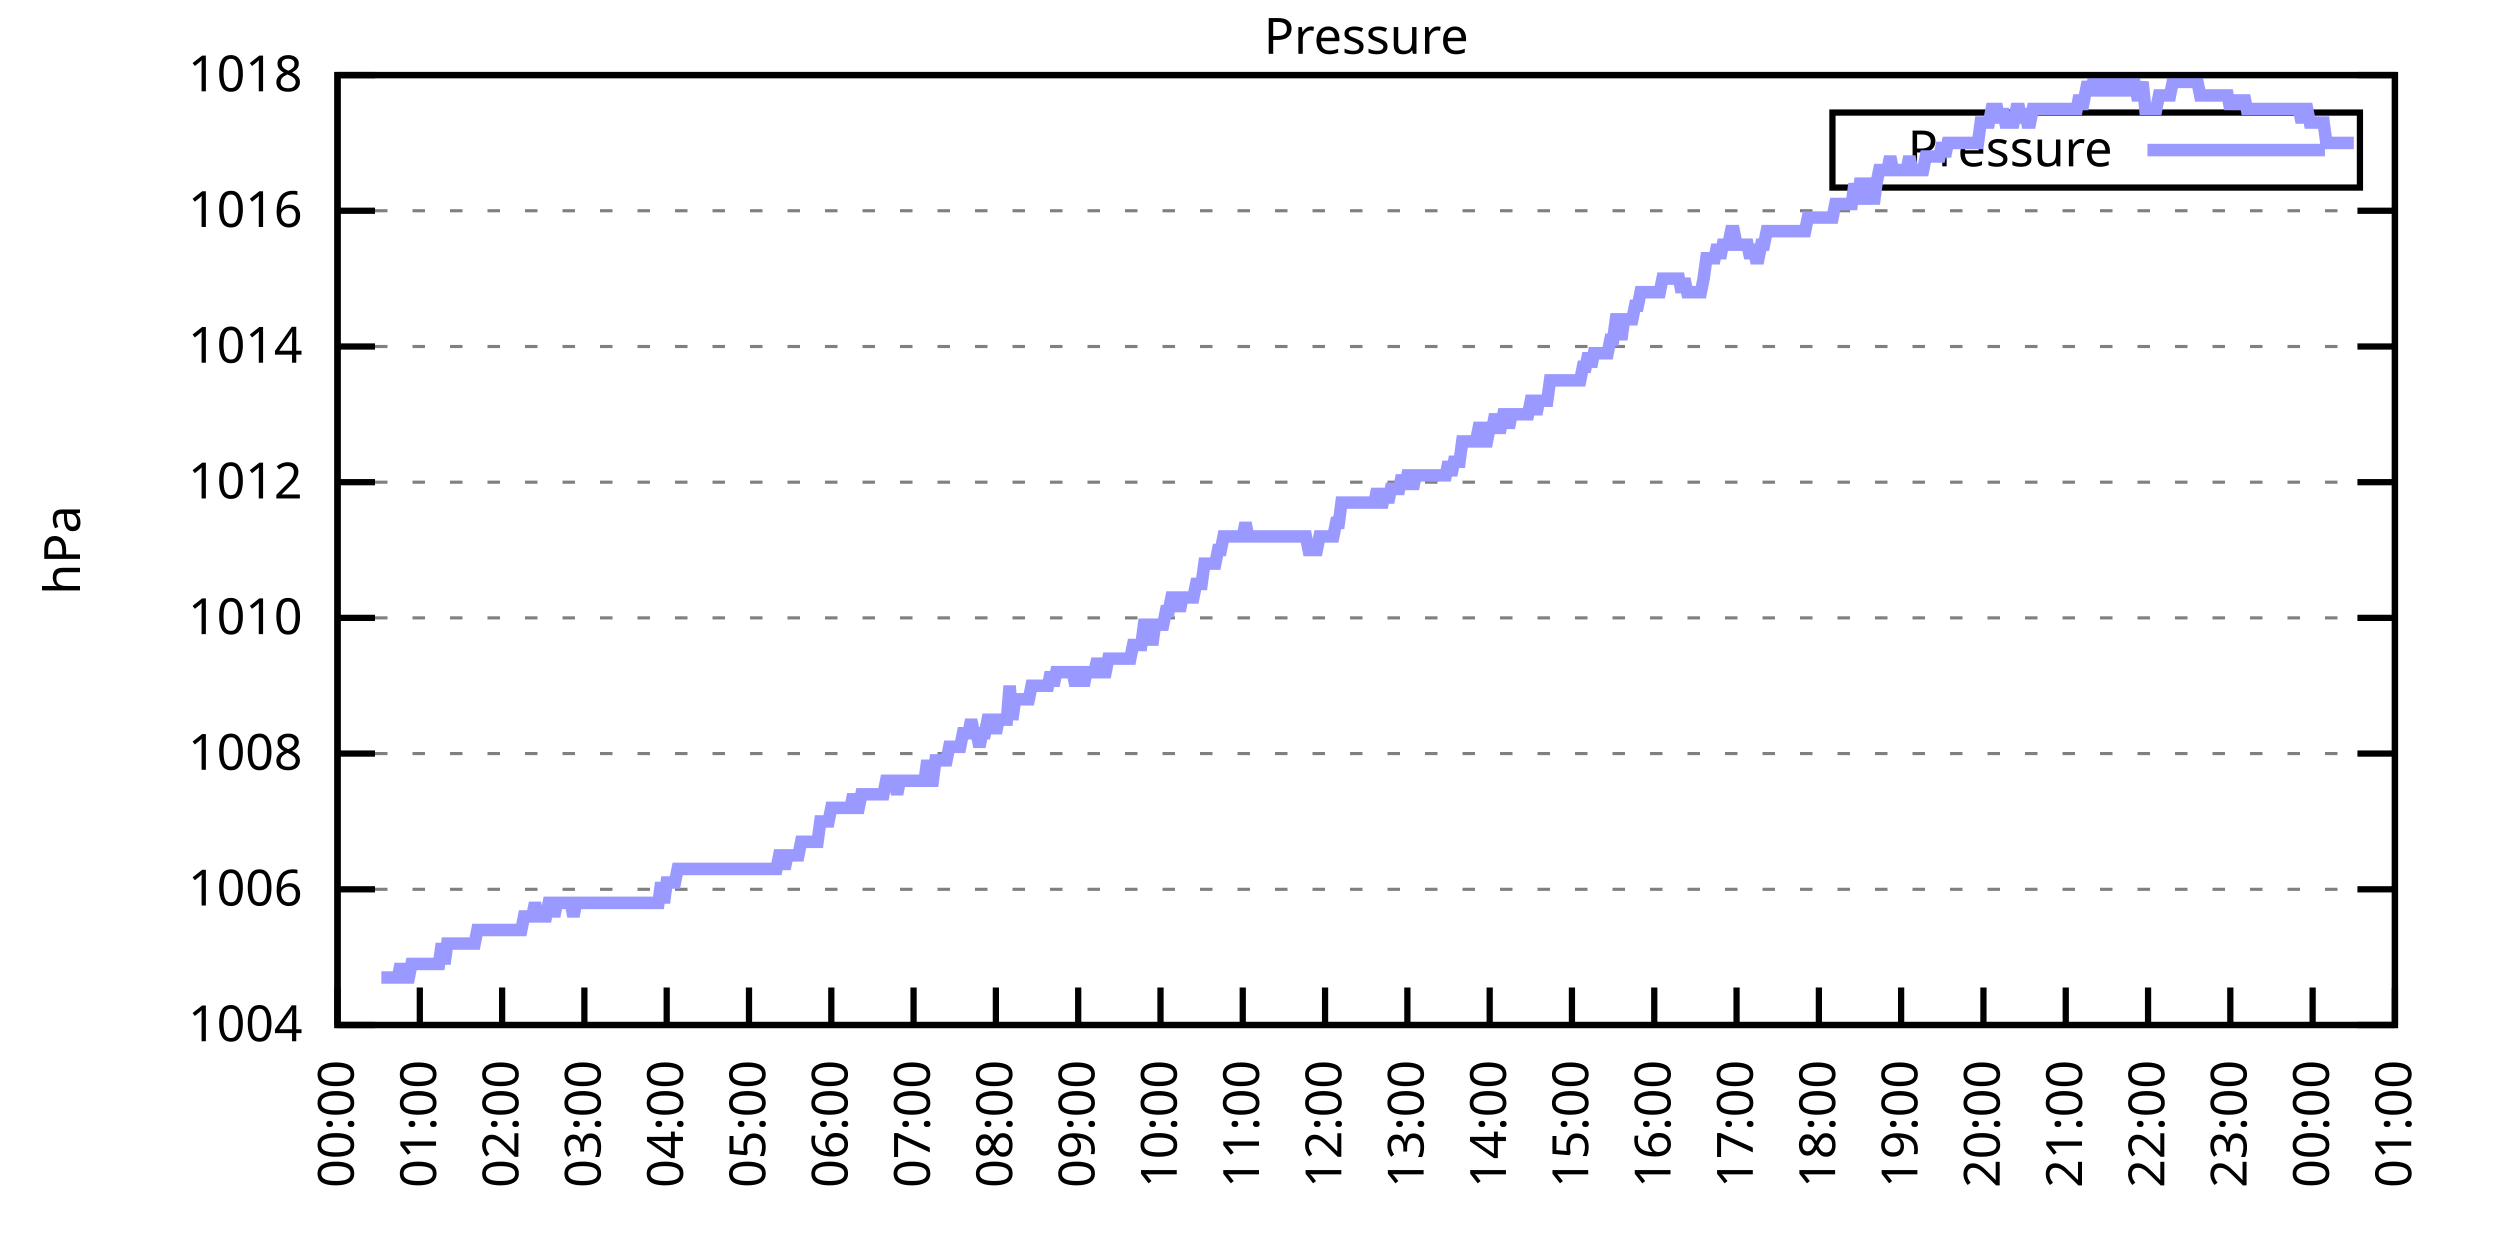
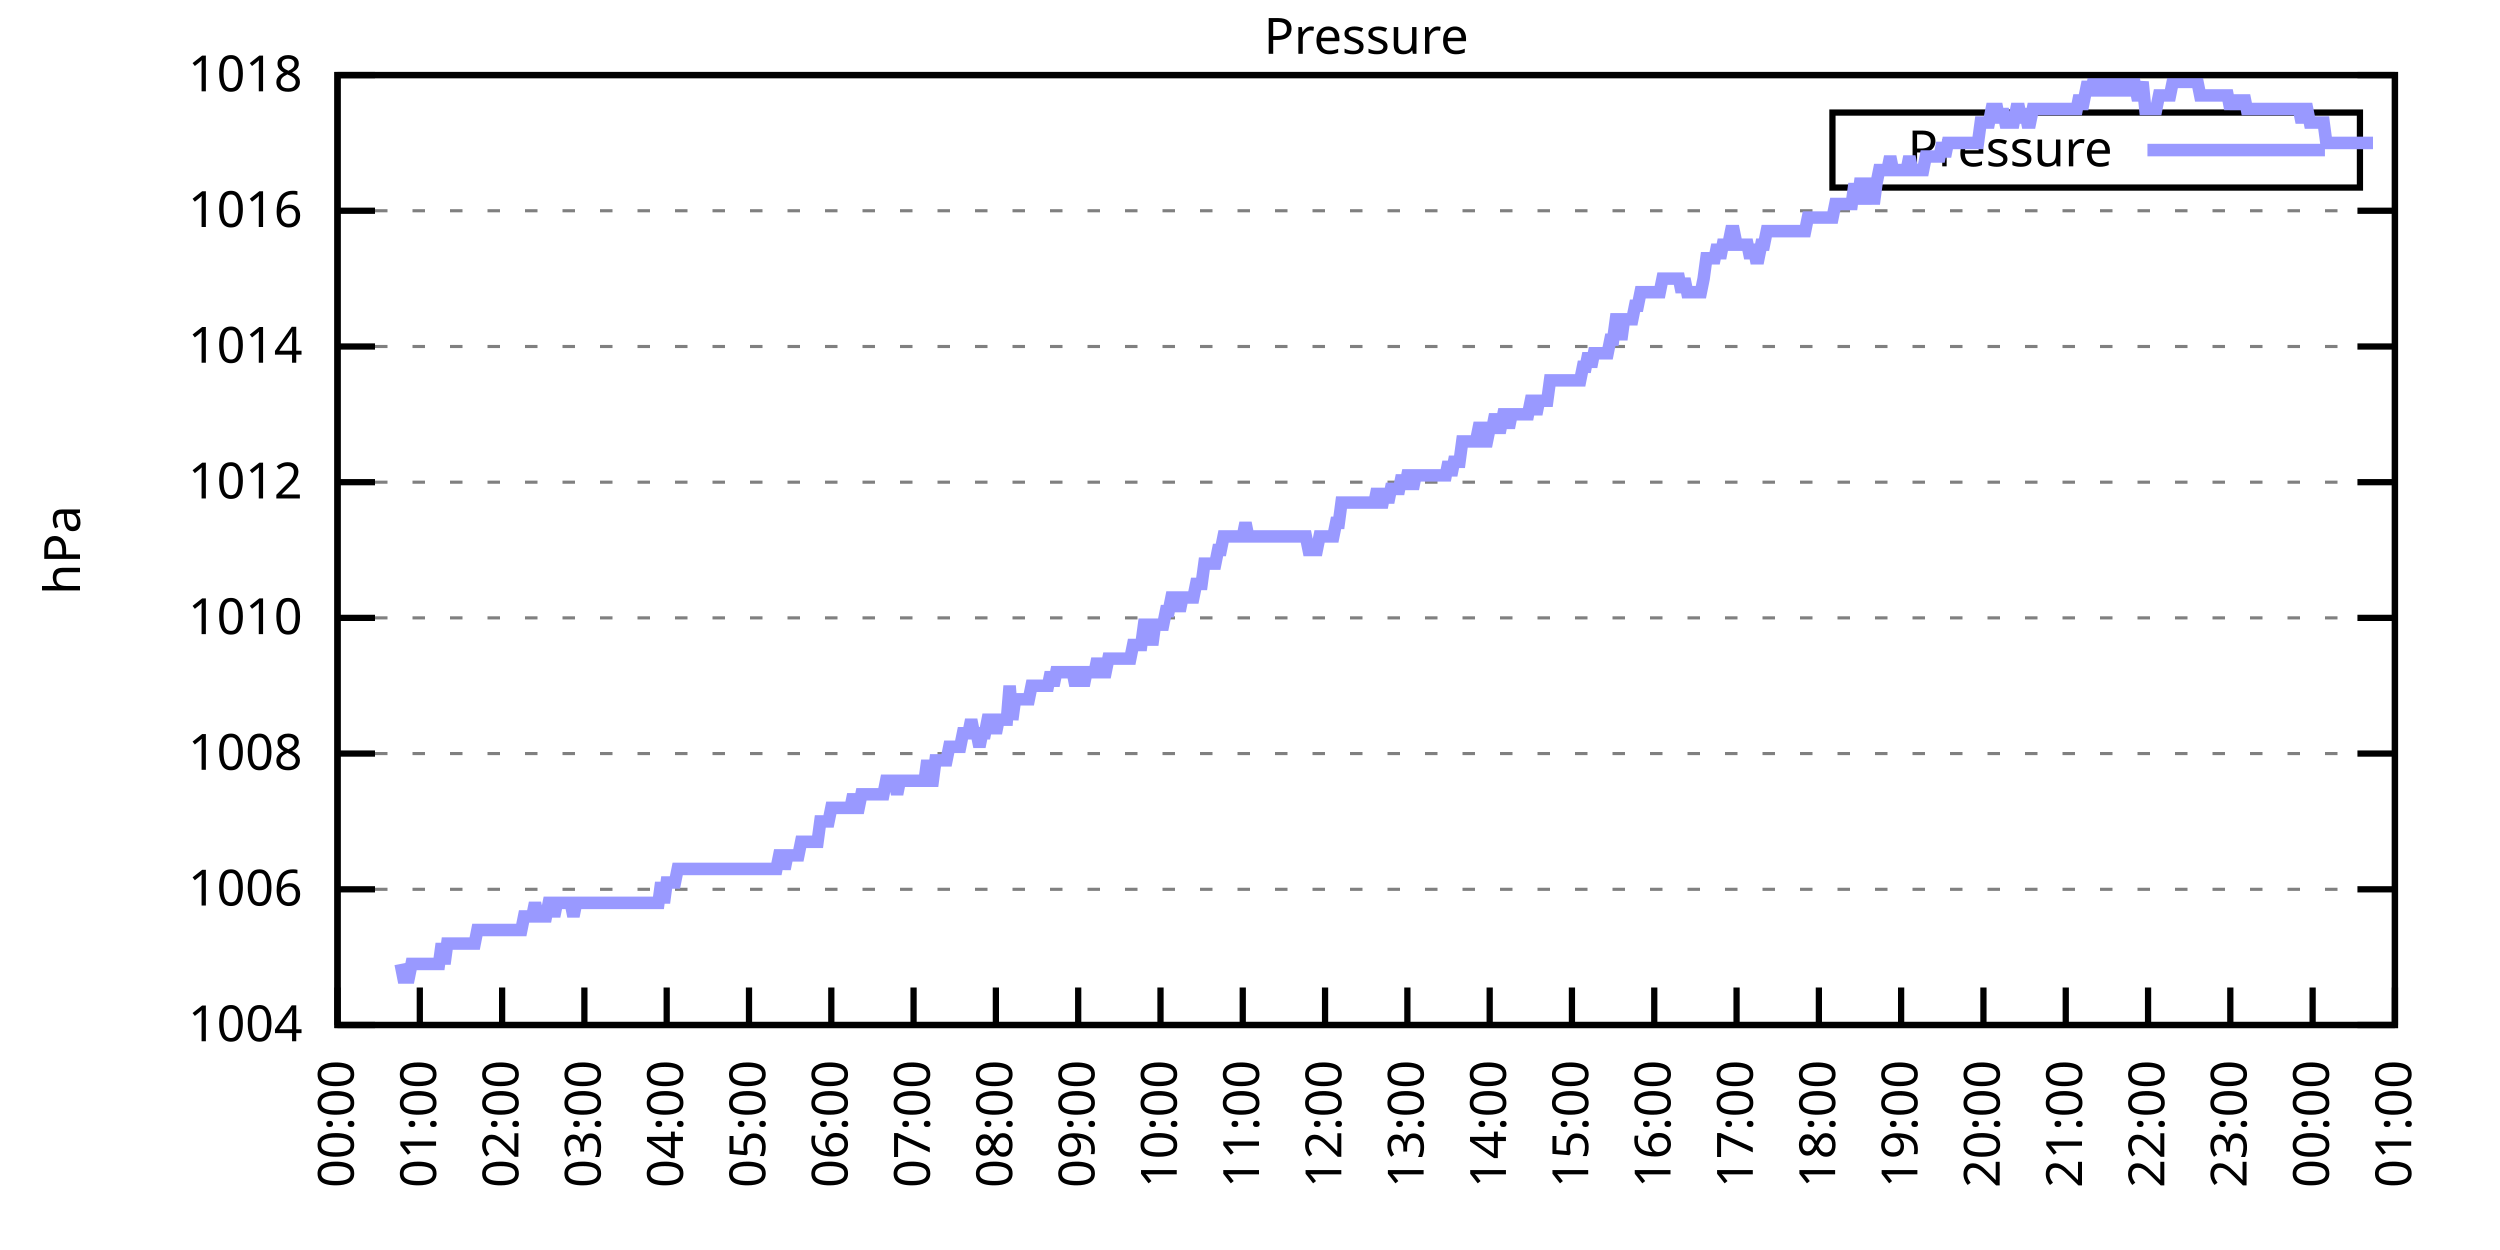
<svg xmlns="http://www.w3.org/2000/svg" xmlns:xlink="http://www.w3.org/1999/xlink" width="400" height="200" viewBox="0 0 400 200">
  <g id="gnuplot_canvas">
    <rect x="0" y="0" width="400" height="200" fill="none" />
    <defs>
      <circle id="gpDot" r="0.5" stroke-width="0.5" stroke="currentColor" />
      <path id="gpPt0" stroke-width="0.333" stroke="currentColor" d="M-1,0 h2 M0,-1 v2" />
      <path id="gpPt1" stroke-width="0.333" stroke="currentColor" d="M-1,-1 L1,1 M1,-1 L-1,1" />
      <path id="gpPt2" stroke-width="0.333" stroke="currentColor" d="M-1,0 L1,0 M0,-1 L0,1 M-1,-1 L1,1 M-1,1 L1,-1" />
      <rect id="gpPt3" stroke-width="0.333" stroke="currentColor" x="-1" y="-1" width="2" height="2" />
      <rect id="gpPt4" stroke-width="0.333" stroke="currentColor" fill="currentColor" x="-1" y="-1" width="2" height="2" />
      <circle id="gpPt5" stroke-width="0.333" stroke="currentColor" cx="0" cy="0" r="1" />
      <use xlink:href="#gpPt5" id="gpPt6" fill="currentColor" stroke="none" />
      <path id="gpPt7" stroke-width="0.333" stroke="currentColor" d="M0,-1.33 L-1.33,0.67 L1.33,0.67 z" />
      <use xlink:href="#gpPt7" id="gpPt8" fill="currentColor" stroke="none" />
      <use xlink:href="#gpPt7" id="gpPt9" stroke="currentColor" transform="rotate(180)" />
      <use xlink:href="#gpPt9" id="gpPt10" fill="currentColor" stroke="none" />
      <use xlink:href="#gpPt3" id="gpPt11" stroke="currentColor" transform="rotate(45)" />
      <use xlink:href="#gpPt11" id="gpPt12" fill="currentColor" stroke="none" />
      <path id="gpPt13" stroke-width="0.333" stroke="currentColor" d="M0,1.330 L1.265,0.411 L0.782,-1.067 L-0.782,-1.076 L-1.265,0.411 z" />
      <use xlink:href="#gpPt13" id="gpPt14" fill="currentColor" stroke="none" />
      <filter id="textbox" filterUnits="objectBoundingBox" x="0" y="0" height="1" width="1">
        <feFlood flood-color="white" flood-opacity="1" result="bgnd" />
        <feComposite in="SourceGraphic" in2="bgnd" operator="atop" />
      </filter>
      <filter id="greybox" filterUnits="objectBoundingBox" x="0" y="0" height="1" width="1">
        <feFlood flood-color="lightgrey" flood-opacity="1" result="grey" />
        <feComposite in="SourceGraphic" in2="grey" operator="atop" />
      </filter>
    </defs>
    <g fill="none" color="white" stroke="currentColor" stroke-width="1.00" stroke-linecap="butt" stroke-linejoin="miter">
</g>
    <g fill="none" color="black" stroke="currentColor" stroke-width="1.00" stroke-linecap="butt" stroke-linejoin="miter">
      <g stroke="none" shape-rendering="crispEdges">
        <polygon fill="rgb(255, 255, 255)" points="54.00,164.00 383.18,164.00 383.18,12.02 54.00,12.02 " />
      </g>
    </g>
    <g fill="none" color="black" stroke="currentColor" stroke-width="1.00" stroke-linecap="butt" stroke-linejoin="miter">
</g>
    <g fill="none" color="black" stroke="black" stroke-width="0.50" stroke-linecap="butt" stroke-linejoin="miter">
</g>
    <g fill="none" color="gray" stroke="currentColor" stroke-width="0.50" stroke-linecap="butt" stroke-linejoin="miter">
      <path stroke="gray" stroke-dasharray="2,4" class="gridline" d="M54.00,164.00 L383.19,164.00  " />
    </g>
    <g fill="none" color="gray" stroke="gray" stroke-width="1.00" stroke-linecap="butt" stroke-linejoin="miter">
</g>
    <g fill="none" color="black" stroke="currentColor" stroke-width="1.00" stroke-linecap="butt" stroke-linejoin="miter">
      <path stroke="black" d="M54.00,164.00 L60.00,164.00 M383.19,164.00 L377.19,164.00  " />
      <g transform="translate(48.40,166.60)" stroke="none" fill="black" font-family="Sans" font-size="8.00" text-anchor="end">
        <text>
          <tspan font-family="Sans"> 1004</tspan>
        </text>
      </g>
    </g>
    <g fill="none" color="black" stroke="currentColor" stroke-width="1.00" stroke-linecap="butt" stroke-linejoin="miter">
</g>
    <g fill="none" color="black" stroke="black" stroke-width="0.50" stroke-linecap="butt" stroke-linejoin="miter">
</g>
    <g fill="none" color="gray" stroke="currentColor" stroke-width="0.50" stroke-linecap="butt" stroke-linejoin="miter">
      <path stroke="gray" stroke-dasharray="2,4" class="gridline" d="M54.00,142.29 L383.19,142.29  " />
    </g>
    <g fill="none" color="gray" stroke="gray" stroke-width="1.00" stroke-linecap="butt" stroke-linejoin="miter">
</g>
    <g fill="none" color="black" stroke="currentColor" stroke-width="1.00" stroke-linecap="butt" stroke-linejoin="miter">
      <path stroke="black" d="M54.00,142.29 L60.00,142.29 M383.19,142.29 L377.19,142.29  " />
      <g transform="translate(48.40,144.89)" stroke="none" fill="black" font-family="Sans" font-size="8.00" text-anchor="end">
        <text>
          <tspan font-family="Sans"> 1006</tspan>
        </text>
      </g>
    </g>
    <g fill="none" color="black" stroke="currentColor" stroke-width="1.00" stroke-linecap="butt" stroke-linejoin="miter">
</g>
    <g fill="none" color="black" stroke="black" stroke-width="0.50" stroke-linecap="butt" stroke-linejoin="miter">
</g>
    <g fill="none" color="gray" stroke="currentColor" stroke-width="0.50" stroke-linecap="butt" stroke-linejoin="miter">
      <path stroke="gray" stroke-dasharray="2,4" class="gridline" d="M54.00,120.57 L383.19,120.57  " />
    </g>
    <g fill="none" color="gray" stroke="gray" stroke-width="1.00" stroke-linecap="butt" stroke-linejoin="miter">
</g>
    <g fill="none" color="black" stroke="currentColor" stroke-width="1.00" stroke-linecap="butt" stroke-linejoin="miter">
      <path stroke="black" d="M54.00,120.57 L60.00,120.57 M383.19,120.57 L377.19,120.57  " />
      <g transform="translate(48.40,123.17)" stroke="none" fill="black" font-family="Sans" font-size="8.00" text-anchor="end">
        <text>
          <tspan font-family="Sans"> 1008</tspan>
        </text>
      </g>
    </g>
    <g fill="none" color="black" stroke="currentColor" stroke-width="1.00" stroke-linecap="butt" stroke-linejoin="miter">
</g>
    <g fill="none" color="black" stroke="black" stroke-width="0.50" stroke-linecap="butt" stroke-linejoin="miter">
</g>
    <g fill="none" color="gray" stroke="currentColor" stroke-width="0.50" stroke-linecap="butt" stroke-linejoin="miter">
      <path stroke="gray" stroke-dasharray="2,4" class="gridline" d="M54.00,98.86 L383.19,98.86  " />
    </g>
    <g fill="none" color="gray" stroke="gray" stroke-width="1.00" stroke-linecap="butt" stroke-linejoin="miter">
</g>
    <g fill="none" color="black" stroke="currentColor" stroke-width="1.00" stroke-linecap="butt" stroke-linejoin="miter">
      <path stroke="black" d="M54.00,98.86 L60.00,98.86 M383.19,98.86 L377.19,98.86  " />
      <g transform="translate(48.40,101.46)" stroke="none" fill="black" font-family="Sans" font-size="8.00" text-anchor="end">
        <text>
          <tspan font-family="Sans"> 1010</tspan>
        </text>
      </g>
    </g>
    <g fill="none" color="black" stroke="currentColor" stroke-width="1.00" stroke-linecap="butt" stroke-linejoin="miter">
</g>
    <g fill="none" color="black" stroke="black" stroke-width="0.50" stroke-linecap="butt" stroke-linejoin="miter">
</g>
    <g fill="none" color="gray" stroke="currentColor" stroke-width="0.50" stroke-linecap="butt" stroke-linejoin="miter">
      <path stroke="gray" stroke-dasharray="2,4" class="gridline" d="M54.00,77.15 L383.19,77.15  " />
    </g>
    <g fill="none" color="gray" stroke="gray" stroke-width="1.00" stroke-linecap="butt" stroke-linejoin="miter">
</g>
    <g fill="none" color="black" stroke="currentColor" stroke-width="1.00" stroke-linecap="butt" stroke-linejoin="miter">
      <path stroke="black" d="M54.00,77.15 L60.00,77.15 M383.19,77.15 L377.19,77.15  " />
      <g transform="translate(48.40,79.75)" stroke="none" fill="black" font-family="Sans" font-size="8.00" text-anchor="end">
        <text>
          <tspan font-family="Sans"> 1012</tspan>
        </text>
      </g>
    </g>
    <g fill="none" color="black" stroke="currentColor" stroke-width="1.00" stroke-linecap="butt" stroke-linejoin="miter">
</g>
    <g fill="none" color="black" stroke="black" stroke-width="0.50" stroke-linecap="butt" stroke-linejoin="miter">
</g>
    <g fill="none" color="gray" stroke="currentColor" stroke-width="0.50" stroke-linecap="butt" stroke-linejoin="miter">
      <path stroke="gray" stroke-dasharray="2,4" class="gridline" d="M54.00,55.44 L383.19,55.44  " />
    </g>
    <g fill="none" color="gray" stroke="gray" stroke-width="1.00" stroke-linecap="butt" stroke-linejoin="miter">
</g>
    <g fill="none" color="black" stroke="currentColor" stroke-width="1.00" stroke-linecap="butt" stroke-linejoin="miter">
      <path stroke="black" d="M54.00,55.44 L60.00,55.44 M383.19,55.44 L377.19,55.44  " />
      <g transform="translate(48.40,58.04)" stroke="none" fill="black" font-family="Sans" font-size="8.00" text-anchor="end">
        <text>
          <tspan font-family="Sans"> 1014</tspan>
        </text>
      </g>
    </g>
    <g fill="none" color="black" stroke="currentColor" stroke-width="1.00" stroke-linecap="butt" stroke-linejoin="miter">
</g>
    <g fill="none" color="black" stroke="black" stroke-width="0.50" stroke-linecap="butt" stroke-linejoin="miter">
</g>
    <g fill="none" color="gray" stroke="currentColor" stroke-width="0.50" stroke-linecap="butt" stroke-linejoin="miter">
      <path stroke="gray" stroke-dasharray="2,4" class="gridline" d="M54.00,33.72 L383.19,33.72  " />
    </g>
    <g fill="none" color="gray" stroke="gray" stroke-width="1.00" stroke-linecap="butt" stroke-linejoin="miter">
</g>
    <g fill="none" color="black" stroke="currentColor" stroke-width="1.00" stroke-linecap="butt" stroke-linejoin="miter">
      <path stroke="black" d="M54.00,33.72 L60.00,33.72 M383.19,33.72 L377.19,33.72  " />
      <g transform="translate(48.40,36.32)" stroke="none" fill="black" font-family="Sans" font-size="8.00" text-anchor="end">
        <text>
          <tspan font-family="Sans"> 1016</tspan>
        </text>
      </g>
    </g>
    <g fill="none" color="black" stroke="currentColor" stroke-width="1.00" stroke-linecap="butt" stroke-linejoin="miter">
</g>
    <g fill="none" color="black" stroke="black" stroke-width="0.50" stroke-linecap="butt" stroke-linejoin="miter">
</g>
    <g fill="none" color="gray" stroke="currentColor" stroke-width="0.50" stroke-linecap="butt" stroke-linejoin="miter">
      <path stroke="gray" stroke-dasharray="2,4" class="gridline" d="M54.00,12.01 L383.19,12.01  " />
    </g>
    <g fill="none" color="gray" stroke="gray" stroke-width="1.00" stroke-linecap="butt" stroke-linejoin="miter">
</g>
    <g fill="none" color="black" stroke="currentColor" stroke-width="1.00" stroke-linecap="butt" stroke-linejoin="miter">
      <path stroke="black" d="M54.00,12.01 L60.00,12.01 M383.19,12.01 L377.19,12.01  " />
      <g transform="translate(48.40,14.61)" stroke="none" fill="black" font-family="Sans" font-size="8.00" text-anchor="end">
        <text>
          <tspan font-family="Sans"> 1018</tspan>
        </text>
      </g>
    </g>
    <g fill="none" color="black" stroke="currentColor" stroke-width="1.00" stroke-linecap="butt" stroke-linejoin="miter">
      <path stroke="black" d="M54.00,164.00 L54.00,158.00  " />
      <g transform="translate(56.60,169.60) rotate(270.00)" stroke="none" fill="black" font-family="Sans" font-size="8.00" text-anchor="end">
        <text>
          <tspan font-family="Sans">00:00</tspan>
        </text>
      </g>
    </g>
    <g fill="none" color="black" stroke="currentColor" stroke-width="1.00" stroke-linecap="butt" stroke-linejoin="miter">
      <path stroke="black" d="M67.17,164.00 L67.17,158.00  " />
      <g transform="translate(69.77,169.60) rotate(270.00)" stroke="none" fill="black" font-family="Sans" font-size="8.00" text-anchor="end">
        <text>
          <tspan font-family="Sans">01:00</tspan>
        </text>
      </g>
    </g>
    <g fill="none" color="black" stroke="currentColor" stroke-width="1.00" stroke-linecap="butt" stroke-linejoin="miter">
      <path stroke="black" d="M80.34,164.00 L80.34,158.00  " />
      <g transform="translate(82.94,169.60) rotate(270.00)" stroke="none" fill="black" font-family="Sans" font-size="8.00" text-anchor="end">
        <text>
          <tspan font-family="Sans">02:00</tspan>
        </text>
      </g>
    </g>
    <g fill="none" color="black" stroke="currentColor" stroke-width="1.00" stroke-linecap="butt" stroke-linejoin="miter">
      <path stroke="black" d="M93.50,164.00 L93.50,158.00  " />
      <g transform="translate(96.10,169.60) rotate(270.00)" stroke="none" fill="black" font-family="Sans" font-size="8.00" text-anchor="end">
        <text>
          <tspan font-family="Sans">03:00</tspan>
        </text>
      </g>
    </g>
    <g fill="none" color="black" stroke="currentColor" stroke-width="1.00" stroke-linecap="butt" stroke-linejoin="miter">
      <path stroke="black" d="M106.67,164.00 L106.67,158.00  " />
      <g transform="translate(109.27,169.60) rotate(270.00)" stroke="none" fill="black" font-family="Sans" font-size="8.00" text-anchor="end">
        <text>
          <tspan font-family="Sans">04:00</tspan>
        </text>
      </g>
    </g>
    <g fill="none" color="black" stroke="currentColor" stroke-width="1.00" stroke-linecap="butt" stroke-linejoin="miter">
      <path stroke="black" d="M119.84,164.00 L119.84,158.00  " />
      <g transform="translate(122.44,169.60) rotate(270.00)" stroke="none" fill="black" font-family="Sans" font-size="8.00" text-anchor="end">
        <text>
          <tspan font-family="Sans">05:00</tspan>
        </text>
      </g>
    </g>
    <g fill="none" color="black" stroke="currentColor" stroke-width="1.00" stroke-linecap="butt" stroke-linejoin="miter">
      <path stroke="black" d="M133.01,164.00 L133.01,158.00  " />
      <g transform="translate(135.61,169.60) rotate(270.00)" stroke="none" fill="black" font-family="Sans" font-size="8.00" text-anchor="end">
        <text>
          <tspan font-family="Sans">06:00</tspan>
        </text>
      </g>
    </g>
    <g fill="none" color="black" stroke="currentColor" stroke-width="1.00" stroke-linecap="butt" stroke-linejoin="miter">
      <path stroke="black" d="M146.17,164.00 L146.17,158.00  " />
      <g transform="translate(148.77,169.60) rotate(270.00)" stroke="none" fill="black" font-family="Sans" font-size="8.00" text-anchor="end">
        <text>
          <tspan font-family="Sans">07:00</tspan>
        </text>
      </g>
    </g>
    <g fill="none" color="black" stroke="currentColor" stroke-width="1.00" stroke-linecap="butt" stroke-linejoin="miter">
      <path stroke="black" d="M159.34,164.00 L159.34,158.00  " />
      <g transform="translate(161.94,169.60) rotate(270.00)" stroke="none" fill="black" font-family="Sans" font-size="8.00" text-anchor="end">
        <text>
          <tspan font-family="Sans">08:00</tspan>
        </text>
      </g>
    </g>
    <g fill="none" color="black" stroke="currentColor" stroke-width="1.00" stroke-linecap="butt" stroke-linejoin="miter">
      <path stroke="black" d="M172.51,164.00 L172.51,158.00  " />
      <g transform="translate(175.11,169.60) rotate(270.00)" stroke="none" fill="black" font-family="Sans" font-size="8.00" text-anchor="end">
        <text>
          <tspan font-family="Sans">09:00</tspan>
        </text>
      </g>
    </g>
    <g fill="none" color="black" stroke="currentColor" stroke-width="1.00" stroke-linecap="butt" stroke-linejoin="miter">
      <path stroke="black" d="M185.68,164.00 L185.68,158.00  " />
      <g transform="translate(188.28,169.60) rotate(270.00)" stroke="none" fill="black" font-family="Sans" font-size="8.00" text-anchor="end">
        <text>
          <tspan font-family="Sans">10:00</tspan>
        </text>
      </g>
    </g>
    <g fill="none" color="black" stroke="currentColor" stroke-width="1.00" stroke-linecap="butt" stroke-linejoin="miter">
      <path stroke="black" d="M198.84,164.00 L198.84,158.00  " />
      <g transform="translate(201.44,169.60) rotate(270.00)" stroke="none" fill="black" font-family="Sans" font-size="8.00" text-anchor="end">
        <text>
          <tspan font-family="Sans">11:00</tspan>
        </text>
      </g>
    </g>
    <g fill="none" color="black" stroke="currentColor" stroke-width="1.00" stroke-linecap="butt" stroke-linejoin="miter">
      <path stroke="black" d="M212.01,164.00 L212.01,158.00  " />
      <g transform="translate(214.61,169.60) rotate(270.00)" stroke="none" fill="black" font-family="Sans" font-size="8.00" text-anchor="end">
        <text>
          <tspan font-family="Sans">12:00</tspan>
        </text>
      </g>
    </g>
    <g fill="none" color="black" stroke="currentColor" stroke-width="1.00" stroke-linecap="butt" stroke-linejoin="miter">
      <path stroke="black" d="M225.18,164.00 L225.18,158.00  " />
      <g transform="translate(227.78,169.60) rotate(270.00)" stroke="none" fill="black" font-family="Sans" font-size="8.00" text-anchor="end">
        <text>
          <tspan font-family="Sans">13:00</tspan>
        </text>
      </g>
    </g>
    <g fill="none" color="black" stroke="currentColor" stroke-width="1.00" stroke-linecap="butt" stroke-linejoin="miter">
      <path stroke="black" d="M238.35,164.00 L238.35,158.00  " />
      <g transform="translate(240.95,169.60) rotate(270.00)" stroke="none" fill="black" font-family="Sans" font-size="8.00" text-anchor="end">
        <text>
          <tspan font-family="Sans">14:00</tspan>
        </text>
      </g>
    </g>
    <g fill="none" color="black" stroke="currentColor" stroke-width="1.00" stroke-linecap="butt" stroke-linejoin="miter">
      <path stroke="black" d="M251.51,164.00 L251.51,158.00  " />
      <g transform="translate(254.11,169.60) rotate(270.00)" stroke="none" fill="black" font-family="Sans" font-size="8.00" text-anchor="end">
        <text>
          <tspan font-family="Sans">15:00</tspan>
        </text>
      </g>
    </g>
    <g fill="none" color="black" stroke="currentColor" stroke-width="1.00" stroke-linecap="butt" stroke-linejoin="miter">
      <path stroke="black" d="M264.68,164.00 L264.68,158.00  " />
      <g transform="translate(267.28,169.60) rotate(270.00)" stroke="none" fill="black" font-family="Sans" font-size="8.00" text-anchor="end">
        <text>
          <tspan font-family="Sans">16:00</tspan>
        </text>
      </g>
    </g>
    <g fill="none" color="black" stroke="currentColor" stroke-width="1.00" stroke-linecap="butt" stroke-linejoin="miter">
      <path stroke="black" d="M277.85,164.00 L277.85,158.00  " />
      <g transform="translate(280.45,169.60) rotate(270.00)" stroke="none" fill="black" font-family="Sans" font-size="8.00" text-anchor="end">
        <text>
          <tspan font-family="Sans">17:00</tspan>
        </text>
      </g>
    </g>
    <g fill="none" color="black" stroke="currentColor" stroke-width="1.00" stroke-linecap="butt" stroke-linejoin="miter">
      <path stroke="black" d="M291.02,164.00 L291.02,158.00  " />
      <g transform="translate(293.62,169.60) rotate(270.00)" stroke="none" fill="black" font-family="Sans" font-size="8.00" text-anchor="end">
        <text>
          <tspan font-family="Sans">18:00</tspan>
        </text>
      </g>
    </g>
    <g fill="none" color="black" stroke="currentColor" stroke-width="1.00" stroke-linecap="butt" stroke-linejoin="miter">
      <path stroke="black" d="M304.18,164.00 L304.18,158.00  " />
      <g transform="translate(306.78,169.60) rotate(270.00)" stroke="none" fill="black" font-family="Sans" font-size="8.00" text-anchor="end">
        <text>
          <tspan font-family="Sans">19:00</tspan>
        </text>
      </g>
    </g>
    <g fill="none" color="black" stroke="currentColor" stroke-width="1.00" stroke-linecap="butt" stroke-linejoin="miter">
      <path stroke="black" d="M317.35,164.00 L317.35,158.00  " />
      <g transform="translate(319.95,169.60) rotate(270.00)" stroke="none" fill="black" font-family="Sans" font-size="8.00" text-anchor="end">
        <text>
          <tspan font-family="Sans">20:00</tspan>
        </text>
      </g>
    </g>
    <g fill="none" color="black" stroke="currentColor" stroke-width="1.00" stroke-linecap="butt" stroke-linejoin="miter">
      <path stroke="black" d="M330.52,164.00 L330.52,158.00  " />
      <g transform="translate(333.12,169.60) rotate(270.00)" stroke="none" fill="black" font-family="Sans" font-size="8.00" text-anchor="end">
        <text>
          <tspan font-family="Sans">21:00</tspan>
        </text>
      </g>
    </g>
    <g fill="none" color="black" stroke="currentColor" stroke-width="1.00" stroke-linecap="butt" stroke-linejoin="miter">
      <path stroke="black" d="M343.69,164.00 L343.69,158.00  " />
      <g transform="translate(346.29,169.60) rotate(270.00)" stroke="none" fill="black" font-family="Sans" font-size="8.00" text-anchor="end">
        <text>
          <tspan font-family="Sans">22:00</tspan>
        </text>
      </g>
    </g>
    <g fill="none" color="black" stroke="currentColor" stroke-width="1.00" stroke-linecap="butt" stroke-linejoin="miter">
      <path stroke="black" d="M356.85,164.00 L356.85,158.00  " />
      <g transform="translate(359.45,169.60) rotate(270.00)" stroke="none" fill="black" font-family="Sans" font-size="8.00" text-anchor="end">
        <text>
          <tspan font-family="Sans">23:00</tspan>
        </text>
      </g>
    </g>
    <g fill="none" color="black" stroke="currentColor" stroke-width="1.00" stroke-linecap="butt" stroke-linejoin="miter">
      <path stroke="black" d="M370.02,164.00 L370.02,158.00  " />
      <g transform="translate(372.62,169.60) rotate(270.00)" stroke="none" fill="black" font-family="Sans" font-size="8.00" text-anchor="end">
        <text>
          <tspan font-family="Sans">00:00</tspan>
        </text>
      </g>
    </g>
    <g fill="none" color="black" stroke="currentColor" stroke-width="1.00" stroke-linecap="butt" stroke-linejoin="miter">
      <path stroke="black" d="M383.19,164.00 L383.19,158.00  " />
      <g transform="translate(385.79,169.60) rotate(270.00)" stroke="none" fill="black" font-family="Sans" font-size="8.00" text-anchor="end">
        <text>
          <tspan font-family="Sans">01:00</tspan>
        </text>
      </g>
    </g>
    <g fill="none" color="black" stroke="currentColor" stroke-width="1.00" stroke-linecap="butt" stroke-linejoin="miter">
</g>
    <g fill="none" color="black" stroke="currentColor" stroke-width="1.00" stroke-linecap="butt" stroke-linejoin="miter">
      <path stroke="black" d="M54.00,12.01 L54.00,164.00 L383.19,164.00 L383.19,12.01 L54.00,12.01 Z  " />
    </g>
    <g fill="none" color="black" stroke="currentColor" stroke-width="1.00" stroke-linecap="butt" stroke-linejoin="miter">
</g>
    <g fill="none" color="black" stroke="currentColor" stroke-width="1.00" stroke-linecap="butt" stroke-linejoin="miter">
      <path stroke="black" d="M293.19,30.01 L293.19,18.01 L377.59,18.01 L377.59,30.01 L293.19,30.01 Z  " />
    </g>
    <g id="Pressure_plot_1">
      <g fill="none" color="white" stroke="black" stroke-width="2.00" stroke-linecap="butt" stroke-linejoin="miter">
</g>
      <g fill="none" color="black" stroke="currentColor" stroke-width="2.00" stroke-linecap="butt" stroke-linejoin="miter">
        <g transform="translate(337.99,26.61)" stroke="none" fill="black" font-family="Sans" font-size="8.00" text-anchor="end">
          <text>
            <tspan font-family="Sans">Pressure</tspan>
          </text>
        </g>
      </g>
      <g fill="none" color="black" stroke="currentColor" stroke-width="2.00" stroke-linecap="butt" stroke-linejoin="miter">
-         <path stroke="rgb(153, 153, 255)" d="M343.59,24.01 L371.99,24.01 M61.02,156.40 L61.46,156.40 L61.90,156.40 L62.34,156.40 L62.78,156.40 L63.22,156.40   L63.66,156.40 L64.10,154.23 L64.53,156.40 L64.97,156.40 L65.41,156.40 L65.85,154.23 L66.29,154.23 L66.73,154.23   L67.17,154.23 L67.61,154.23 L68.05,154.23 L68.48,154.23 L68.92,154.23 L69.36,154.23 L69.80,154.23 L70.24,154.23   L70.68,150.97 L71.12,154.23 L71.56,150.97 L72.00,150.97 L72.43,150.97 L72.87,150.97 L73.31,150.97 L73.75,150.97   L74.19,150.97 L74.63,150.97 L75.07,150.97 L75.51,150.97 L75.95,150.97 L76.38,148.80 L76.82,148.80 L77.26,148.80   L77.70,148.80 L78.14,148.80 L78.58,148.80 L79.02,148.80 L79.46,148.80 L79.90,148.80 L80.34,148.80 L80.77,148.80   L81.21,148.80 L81.65,148.80 L82.09,148.80 L82.53,148.80 L82.97,148.80 L83.41,148.80 L83.85,146.63 L84.29,146.63   L84.72,146.63 L85.16,146.63 L85.60,144.46 L86.04,146.63 L86.48,146.63 L86.92,146.63 L87.36,146.63 L87.80,144.46   L88.24,144.46 L88.67,146.63 L89.11,144.46 L89.55,144.46 L89.99,144.46 L90.43,144.46 L90.87,144.46 L91.31,144.46   L91.75,146.63 L92.19,144.46 L92.62,144.46 L93.06,144.46 L93.50,144.46 L93.94,144.46 L94.38,144.46 L94.82,144.46   L95.26,144.46 L95.70,144.46 L96.14,144.46 L96.58,144.46 L97.01,144.46 L97.45,144.46 L97.89,144.46 L98.33,144.46   L98.77,144.46 L99.21,144.46 L99.65,144.46 L100.09,144.46 L100.53,144.46 L100.96,144.46 L101.40,144.46 L101.84,144.46   L102.28,144.46 L102.72,144.46 L103.16,144.46 L103.60,144.46 L104.04,144.46 L104.48,144.46 L104.91,144.46 L105.35,144.46   L105.79,141.20 L106.23,144.46 L106.67,141.20 L107.11,141.20 L107.55,141.20 L107.99,141.20 L108.43,139.03 L108.87,139.03   L109.30,139.03 L109.74,139.03 L110.18,139.03 L110.62,139.03 L111.06,139.03 L111.50,139.03 L111.94,139.03 L112.38,139.03   L112.82,139.03 L113.25,139.03 L113.69,139.03 L114.13,139.03 L114.57,139.03 L115.01,139.03 L115.45,139.03 L115.89,139.03   L116.33,139.03 L116.77,139.03 L117.20,139.03 L117.64,139.03 L118.08,139.03 L118.52,139.03 L118.96,139.03 L119.40,139.03   L119.84,139.03 L120.28,139.03 L120.72,139.03 L121.15,139.03 L121.59,139.03 L122.03,139.03 L122.47,139.03 L122.91,139.03   L123.35,139.03 L123.79,139.03 L124.23,139.03 L124.67,136.86 L125.11,136.86 L125.54,139.03 L125.98,136.86 L126.42,136.86   L126.86,136.86 L127.30,136.86 L127.74,136.86 L128.18,134.69 L128.62,134.69 L129.06,134.69 L129.49,134.69 L129.93,134.69   L130.37,134.69 L130.81,134.69 L131.25,131.43 L131.69,131.43 L132.13,131.43 L132.57,131.43 L133.01,129.26 L133.44,129.26   L133.88,129.26 L134.32,129.26 L134.76,129.26 L135.20,129.26 L135.64,129.26 L136.08,129.26 L136.52,127.09 L136.96,129.26   L137.39,129.26 L137.83,127.09 L138.27,127.09 L138.71,127.09 L139.15,127.09 L139.59,127.09 L140.03,127.09 L140.47,127.09   L140.91,127.09 L141.35,127.09 L141.78,124.92 L142.22,124.92 L142.66,124.92 L143.10,124.92 L143.54,127.09 L143.98,124.92   L144.42,124.92 L144.86,124.92 L145.30,124.92 L145.73,124.92 L146.17,124.92 L146.61,124.92 L147.05,124.92 L147.49,124.92   L147.93,124.92 L148.37,121.66 L148.81,124.92 L149.25,124.92 L149.68,121.66 L150.12,121.66 L150.56,121.66 L151.00,121.66   L151.44,121.66 L151.88,119.49 L152.32,119.49 L152.76,119.49 L153.20,119.49 L153.63,119.49 L154.07,117.32 L154.51,117.32   L154.95,117.32 L155.39,115.15 L155.83,117.32 L156.27,117.32 L156.71,119.49 L157.15,117.32 L157.59,117.32 L158.02,115.15   L158.46,115.15 L158.90,115.15 L159.34,117.32 L159.78,115.15 L160.22,115.15 L160.66,115.15 L161.10,115.15 L161.54,109.72   L161.97,115.15 L162.41,111.89 L162.85,111.89 L163.29,111.89 L163.73,111.89 L164.17,111.89 L164.61,111.89 L165.05,109.72   L165.49,109.72 L165.92,109.72 L166.36,109.72 L166.80,109.72 L167.24,109.72 L167.68,109.72 L168.12,107.55 L168.56,109.72   L169.00,107.55 L169.44,107.55 L169.87,107.55 L170.31,107.55 L170.75,107.55 L171.19,107.55 L171.63,107.55 L172.07,109.72   L172.51,107.55 L172.95,107.55 L173.39,109.72 L173.83,107.55 L174.26,107.55 L174.70,107.55 L175.14,107.55 L175.58,105.38   L176.02,107.55 L176.46,107.55 L176.90,107.55 L177.34,105.38 L177.78,105.38 L178.21,105.38 L178.65,105.38 L179.09,105.38   L179.53,105.38 L179.97,105.38 L180.41,105.38 L180.85,105.38 L181.29,103.20 L181.73,103.20 L182.16,103.20 L182.60,103.20   L183.04,99.95 L183.48,99.95 L183.92,99.95 L184.36,103.20 L184.80,99.95 L185.24,99.95 L185.68,99.95 L186.11,99.95   L186.55,97.78 L186.99,97.78 L187.43,95.60 L187.87,95.60 L188.31,95.60 L188.75,97.78 L189.19,95.60 L189.63,95.60   L190.07,95.60 L190.50,95.60 L190.94,95.60 L191.38,93.43 L191.82,93.43 L192.26,93.43 L192.70,90.18 L193.14,90.18   L193.58,90.18 L194.02,90.18 L194.45,90.18 L194.89,88.00 L195.33,88.00 L195.77,85.83 L196.21,85.83 L196.65,85.83   L197.09,85.83 L197.53,85.83 L197.97,85.83 L198.40,85.83 L198.84,85.83 L199.28,83.66 L199.72,85.83 L200.16,85.83   L200.60,85.83 L201.04,85.83 L201.48,85.83 L201.92,85.83 L202.35,85.83 L202.79,85.83 L203.23,85.83 L203.67,85.83   L204.11,85.83 L204.55,85.83 L204.99,85.83 L205.43,85.83 L205.87,85.83 L206.31,85.83 L206.74,85.83 L207.18,85.83   L207.62,85.83 L208.06,85.83 L208.50,85.83 L208.94,85.83 L209.38,88.00 L209.82,88.00 L210.26,88.00 L210.69,88.00   L211.13,85.83 L211.57,85.83 L212.01,85.83 L212.45,85.83 L212.89,85.83 L213.33,85.83 L213.77,83.66 L214.21,83.66   L214.64,80.41 L215.08,80.41 L215.52,80.41 L215.96,80.41 L216.40,80.41 L216.84,80.41 L217.28,80.41 L217.72,80.41   L218.16,80.41 L218.60,80.41 L219.03,80.41 L219.47,80.41 L219.91,80.41 L220.35,78.23 L220.79,80.41 L221.23,80.41   L221.67,78.23 L222.11,80.41 L222.55,78.23 L222.98,78.23 L223.42,78.23 L223.86,78.23 L224.30,76.06 L224.74,78.23   L225.18,76.06 L225.62,76.06 L226.06,78.23 L226.50,76.06 L226.93,76.06 L227.37,76.06 L227.81,76.06 L228.25,76.06   L228.69,76.06 L229.13,76.06 L229.57,76.06 L230.01,76.06 L230.45,76.06 L230.88,76.06 L231.32,76.06 L231.76,73.89   L232.20,76.06 L232.64,73.89 L233.08,73.89 L233.52,73.89 L233.96,70.63 L234.40,70.63 L234.84,70.63 L235.27,70.63   L235.71,70.63 L236.15,70.63 L236.59,68.46 L237.03,68.46 L237.47,70.63 L237.91,70.63 L238.35,68.46 L238.79,68.46   L239.22,66.29 L239.66,68.46 L240.10,68.46 L240.54,66.29 L240.98,66.29 L241.42,68.46 L241.86,66.29 L242.30,66.29   L242.74,66.29 L243.17,66.29 L243.61,66.29 L244.05,66.29 L244.49,66.29 L244.93,64.12 L245.37,64.12 L245.81,66.29   L246.25,64.12 L246.69,64.12 L247.12,64.12 L247.56,64.12 L248.00,60.86 L248.44,60.86 L248.88,60.86 L249.32,60.86   L249.76,60.86 L250.20,60.86 L250.64,60.86 L251.08,60.86 L251.51,60.86 L251.95,60.86 L252.39,60.86 L252.83,60.86   L253.27,58.69 L253.71,58.69 L254.15,56.52 L254.59,58.69 L255.03,56.52 L255.46,56.52 L255.90,56.52 L256.34,56.52   L256.78,56.52 L257.22,56.52 L257.66,54.35 L258.10,54.35 L258.54,51.09 L258.98,51.09 L259.41,54.35 L259.85,51.09   L260.29,51.09 L260.73,51.09 L261.17,51.09 L261.61,48.92 L262.05,48.92 L262.49,46.75 L262.93,46.75 L263.36,46.75   L263.80,46.75 L264.24,46.75 L264.68,46.75 L265.12,46.75 L265.56,46.75 L266.00,44.58 L266.44,44.58 L266.88,44.58   L267.32,44.58 L267.75,44.58 L268.19,44.58 L268.63,44.58 L269.07,46.75 L269.51,44.58 L269.95,46.75 L270.39,46.75   L270.83,46.75 L271.27,46.75 L271.70,46.75 L272.14,46.75 L272.58,44.58 L273.02,41.32 L273.46,41.32 L273.90,41.32   L274.34,41.32 L274.78,39.15 L275.22,41.32 L275.65,39.15 L276.09,39.15 L276.53,39.15 L276.97,36.98 L277.41,36.98   L277.85,39.15 L278.29,39.15 L278.73,39.15 L279.17,39.15 L279.60,39.15 L280.04,41.32 L280.48,39.15 L280.92,41.32   L281.36,41.32 L281.80,39.15 L282.24,39.15 L282.68,36.98 L283.12,36.98 L283.56,36.98 L283.99,36.98 L284.43,36.98   L284.87,36.98 L285.31,36.98 L285.75,36.98 L286.19,36.98 L286.63,36.98 L287.07,36.98 L287.51,36.98 L287.94,36.98   L288.38,36.98 L288.82,36.98 L289.26,34.81 L289.70,34.81 L290.14,34.81 L290.58,34.81 L291.02,34.81 L291.46,34.81   L291.89,34.81 L292.33,34.81 L292.77,34.81 L293.21,34.81 L293.65,32.64 L294.09,32.64 L294.53,32.64 L294.97,32.64   L295.41,32.64 L295.84,32.64 L296.28,32.64 L296.72,29.38 L297.16,32.64 L297.60,29.38 L298.04,29.38 L298.48,32.64   L298.92,29.38 L299.36,29.38 L299.80,32.64 L300.23,29.38 L300.67,27.21 L301.11,27.21 L301.55,27.21 L301.99,27.21   L302.43,25.04 L302.87,27.21 L303.31,27.21 L303.75,27.21 L304.18,27.21 L304.62,27.21 L305.06,27.21 L305.50,25.04   L305.94,27.21 L306.38,27.21 L306.82,27.21 L307.26,27.21 L307.70,27.21 L308.13,25.04 L308.57,25.04 L309.01,25.04   L309.45,25.04 L309.89,25.04 L310.33,25.04 L310.77,22.87 L311.21,25.04 L311.65,22.87 L312.08,22.87 L312.52,22.87   L312.96,22.87 L313.40,22.87 L313.84,22.87 L314.28,22.87 L314.72,22.87 L315.16,22.87 L315.60,22.87 L316.04,22.87   L316.47,22.87 L316.91,19.61 L317.35,19.61 L317.79,19.61 L318.23,19.61 L318.67,17.44 L319.11,17.44 L319.55,17.44   L319.99,19.61 L320.42,17.44 L320.86,19.61 L321.30,19.61 L321.74,19.61 L322.18,19.61 L322.62,17.44 L323.06,17.44   L323.50,19.61 L323.94,17.44 L324.37,19.61 L324.81,19.61 L325.25,17.44 L325.69,17.44 L326.13,17.44 L326.57,17.44   L327.01,17.44 L327.45,17.44 L327.89,17.44 L328.33,17.44 L328.76,17.44 L329.20,17.44 L329.64,17.44 L330.08,17.44   L330.52,17.44 L330.96,17.44 L331.40,17.44 L331.84,17.44 L332.28,17.44 L332.71,15.27 L333.15,17.44 L333.59,15.27   L334.03,13.10 L334.47,15.27 L334.91,13.10 L335.35,13.10 L335.79,13.10 L336.23,15.27 L336.66,13.10 L337.10,15.27   L337.54,13.10 L337.98,13.10 L338.42,13.10 L338.86,15.27 L339.30,13.10 L339.74,13.10 L340.18,13.10 L340.61,15.27   L341.05,13.10 L341.49,13.10 L341.93,15.27 L342.37,15.27 L342.81,13.10 L343.25,17.44 L343.69,17.44 L344.13,17.44   L344.57,17.44 L345.00,17.44 L345.44,15.27 L345.88,15.27 L346.32,15.27 L346.76,15.27 L347.20,15.27 L347.64,13.10   L348.08,13.10 L348.52,13.10 L348.95,13.10 L349.39,13.10 L349.83,13.10 L350.27,13.10 L350.71,13.10 L351.15,13.10   L351.59,13.10 L352.03,15.27 L352.47,15.27 L352.90,15.27 L353.34,15.27 L353.78,15.27 L354.22,15.27 L354.66,15.27   L355.10,15.27 L355.54,15.27 L355.98,15.27 L356.42,15.27 L356.85,17.44 L357.29,15.27 L357.73,17.44 L358.17,15.27   L358.61,17.44 L359.05,15.27 L359.49,17.44 L359.93,17.44 L360.37,17.44 L360.81,17.44 L361.24,17.44 L361.68,17.44   L362.12,17.44 L362.56,17.44 L363.00,17.44 L363.44,17.44 L363.88,17.44 L364.32,17.44 L364.76,17.44 L365.19,17.44   L365.63,17.44 L366.07,17.44 L366.51,17.44 L366.95,17.44 L367.39,17.44 L367.83,17.44 L368.27,19.61 L368.71,17.44   L369.14,17.44 L369.58,19.61 L370.02,19.61 L370.46,19.61 L370.90,19.61 L371.34,19.61 L371.78,19.61 L372.22,22.87   L372.66,22.87 L373.09,22.87 L373.53,22.87 L373.97,22.87 L374.41,22.87 L374.85,22.87 L375.29,22.87 L375.73,22.87   L376.17,22.87 L376.61,22.87  " />
+         <path stroke="rgb(153, 153, 255)" d="M343.59,24.01 L371.99,24.01 M64.10,154.23 L64.53,156.40 L64.97,156.40 L65.41,156.40 L65.85,154.23 L66.29,154.23   L66.73,154.23 L67.17,154.23 L67.61,154.23 L68.05,154.23 L68.48,154.23 L68.92,154.23 L69.36,154.23 L69.80,154.23   L70.24,154.23 L70.68,150.97 L71.12,154.23 L71.56,150.97 L72.00,150.97 L72.43,150.97 L72.87,150.97 L73.31,150.97   L73.75,150.97 L74.19,150.97 L74.63,150.97 L75.07,150.97 L75.51,150.97 L75.95,150.97 L76.38,148.80 L76.82,148.80   L77.26,148.80 L77.70,148.80 L78.14,148.80 L78.58,148.80 L79.02,148.80 L79.46,148.80 L79.90,148.80 L80.34,148.80   L80.77,148.80 L81.21,148.80 L81.65,148.80 L82.09,148.80 L82.53,148.80 L82.97,148.80 L83.41,148.80 L83.85,146.63   L84.29,146.63 L84.72,146.63 L85.16,146.63 L85.60,144.46 L86.04,146.63 L86.48,146.63 L86.92,146.63 L87.36,146.63   L87.80,144.46 L88.24,144.46 L88.67,146.63 L89.11,144.46 L89.55,144.46 L89.99,144.46 L90.43,144.46 L90.87,144.46   L91.31,144.46 L91.75,146.63 L92.19,144.46 L92.62,144.46 L93.06,144.46 L93.50,144.46 L93.94,144.46 L94.38,144.46   L94.82,144.46 L95.26,144.46 L95.70,144.46 L96.14,144.46 L96.58,144.46 L97.01,144.46 L97.45,144.46 L97.89,144.46   L98.33,144.46 L98.77,144.46 L99.21,144.46 L99.65,144.46 L100.09,144.46 L100.53,144.46 L100.96,144.46 L101.40,144.46   L101.84,144.46 L102.28,144.46 L102.72,144.46 L103.16,144.46 L103.60,144.46 L104.04,144.46 L104.48,144.46 L104.91,144.46   L105.35,144.46 L105.79,141.20 L106.23,144.46 L106.67,141.20 L107.11,141.20 L107.55,141.20 L107.99,141.20 L108.43,139.03   L108.87,139.03 L109.30,139.03 L109.74,139.03 L110.18,139.03 L110.62,139.03 L111.06,139.03 L111.50,139.03 L111.94,139.03   L112.38,139.03 L112.82,139.03 L113.25,139.03 L113.69,139.03 L114.13,139.03 L114.57,139.03 L115.01,139.03 L115.45,139.03   L115.89,139.03 L116.33,139.03 L116.77,139.03 L117.20,139.03 L117.64,139.03 L118.08,139.03 L118.52,139.03 L118.96,139.03   L119.40,139.03 L119.84,139.03 L120.28,139.03 L120.72,139.03 L121.15,139.03 L121.59,139.03 L122.03,139.03 L122.47,139.03   L122.91,139.03 L123.35,139.03 L123.79,139.03 L124.23,139.03 L124.67,136.86 L125.11,136.86 L125.54,139.03 L125.98,136.86   L126.42,136.86 L126.86,136.86 L127.30,136.86 L127.74,136.86 L128.18,134.69 L128.62,134.69 L129.06,134.69 L129.49,134.69   L129.93,134.69 L130.37,134.69 L130.81,134.69 L131.25,131.43 L131.69,131.43 L132.13,131.43 L132.57,131.43 L133.01,129.26   L133.44,129.26 L133.88,129.26 L134.32,129.26 L134.76,129.26 L135.20,129.26 L135.64,129.26 L136.08,129.26 L136.52,127.09   L136.96,129.26 L137.39,129.26 L137.83,127.09 L138.27,127.09 L138.71,127.09 L139.15,127.09 L139.59,127.09 L140.03,127.09   L140.47,127.09 L140.91,127.09 L141.35,127.09 L141.78,124.92 L142.22,124.92 L142.66,124.92 L143.10,124.92 L143.54,127.09   L143.98,124.92 L144.42,124.92 L144.86,124.92 L145.30,124.92 L145.73,124.92 L146.17,124.92 L146.61,124.92 L147.05,124.92   L147.49,124.92 L147.93,124.92 L148.37,121.66 L148.81,124.92 L149.25,124.92 L149.68,121.66 L150.12,121.66 L150.56,121.66   L151.00,121.66 L151.44,121.66 L151.88,119.49 L152.32,119.49 L152.76,119.49 L153.20,119.49 L153.63,119.49 L154.07,117.32   L154.51,117.32 L154.95,117.32 L155.39,115.15 L155.83,117.32 L156.27,117.32 L156.71,119.49 L157.15,117.32 L157.59,117.32   L158.02,115.15 L158.46,115.15 L158.90,115.15 L159.34,117.32 L159.78,115.15 L160.22,115.15 L160.66,115.15 L161.10,115.15   L161.54,109.72 L161.97,115.15 L162.41,111.89 L162.85,111.89 L163.29,111.89 L163.73,111.89 L164.17,111.89 L164.61,111.89   L165.05,109.72 L165.49,109.72 L165.92,109.72 L166.36,109.72 L166.80,109.72 L167.24,109.72 L167.68,109.72 L168.12,107.55   L168.56,109.72 L169.00,107.55 L169.44,107.55 L169.87,107.55 L170.31,107.55 L170.75,107.55 L171.19,107.55 L171.63,107.55   L172.07,109.72 L172.51,107.55 L172.95,107.55 L173.39,109.72 L173.83,107.55 L174.26,107.55 L174.70,107.55 L175.14,107.55   L175.58,105.38 L176.02,107.55 L176.46,107.55 L176.90,107.55 L177.34,105.38 L177.78,105.38 L178.21,105.38 L178.65,105.38   L179.09,105.38 L179.53,105.38 L179.97,105.38 L180.41,105.38 L180.85,105.38 L181.29,103.20 L181.73,103.20 L182.16,103.20   L182.60,103.20 L183.04,99.95 L183.48,99.95 L183.92,99.95 L184.36,103.20 L184.80,99.95 L185.24,99.95 L185.68,99.95   L186.11,99.95 L186.55,97.78 L186.99,97.78 L187.43,95.60 L187.87,95.60 L188.31,95.60 L188.75,97.78 L189.19,95.60   L189.63,95.60 L190.07,95.60 L190.50,95.60 L190.94,95.60 L191.38,93.43 L191.82,93.43 L192.26,93.43 L192.70,90.18   L193.14,90.18 L193.58,90.18 L194.02,90.18 L194.45,90.18 L194.89,88.00 L195.33,88.00 L195.77,85.83 L196.21,85.83   L196.65,85.83 L197.09,85.83 L197.53,85.83 L197.97,85.83 L198.40,85.83 L198.84,85.83 L199.28,83.66 L199.72,85.83   L200.16,85.83 L200.60,85.83 L201.04,85.83 L201.48,85.83 L201.92,85.83 L202.35,85.83 L202.79,85.83 L203.23,85.83   L203.67,85.83 L204.11,85.83 L204.55,85.83 L204.99,85.83 L205.43,85.83 L205.87,85.83 L206.31,85.83 L206.74,85.83   L207.18,85.83 L207.62,85.83 L208.06,85.83 L208.50,85.83 L208.94,85.83 L209.38,88.00 L209.82,88.00 L210.26,88.00   L210.69,88.00 L211.13,85.83 L211.57,85.83 L212.01,85.83 L212.45,85.83 L212.89,85.83 L213.33,85.83 L213.77,83.66   L214.21,83.66 L214.64,80.41 L215.08,80.41 L215.52,80.41 L215.96,80.41 L216.40,80.41 L216.84,80.41 L217.28,80.41   L217.72,80.41 L218.16,80.41 L218.60,80.41 L219.03,80.41 L219.47,80.41 L219.91,80.41 L220.35,78.23 L220.79,80.41   L221.23,80.41 L221.67,78.23 L222.11,80.41 L222.55,78.23 L222.98,78.23 L223.42,78.23 L223.86,78.23 L224.30,76.06   L224.74,78.23 L225.18,76.06 L225.62,76.06 L226.06,78.23 L226.50,76.06 L226.93,76.06 L227.37,76.06 L227.81,76.06   L228.25,76.06 L228.69,76.06 L229.13,76.06 L229.57,76.06 L230.01,76.06 L230.45,76.06 L230.88,76.06 L231.32,76.06   L231.76,73.89 L232.20,76.06 L232.64,73.89 L233.08,73.89 L233.52,73.89 L233.96,70.63 L234.40,70.63 L234.84,70.63   L235.27,70.63 L235.71,70.63 L236.15,70.63 L236.59,68.46 L237.03,68.46 L237.47,70.63 L237.91,70.63 L238.35,68.46   L238.79,68.46 L239.22,66.29 L239.66,68.46 L240.10,68.46 L240.54,66.29 L240.98,66.29 L241.42,68.46 L241.86,66.29   L242.30,66.29 L242.74,66.29 L243.17,66.29 L243.61,66.29 L244.05,66.29 L244.49,66.29 L244.93,64.12 L245.37,64.12   L245.81,66.29 L246.25,64.12 L246.69,64.12 L247.12,64.12 L247.56,64.12 L248.00,60.86 L248.44,60.86 L248.88,60.86   L249.32,60.86 L249.76,60.86 L250.20,60.86 L250.64,60.86 L251.08,60.86 L251.51,60.86 L251.95,60.86 L252.39,60.86   L252.83,60.86 L253.27,58.69 L253.71,58.69 L254.15,56.52 L254.59,58.69 L255.03,56.52 L255.46,56.52 L255.90,56.52   L256.34,56.52 L256.78,56.52 L257.22,56.52 L257.66,54.35 L258.10,54.35 L258.54,51.09 L258.98,51.09 L259.41,54.35   L259.85,51.09 L260.29,51.09 L260.73,51.09 L261.17,51.09 L261.61,48.92 L262.05,48.92 L262.49,46.75 L262.93,46.75   L263.36,46.75 L263.80,46.75 L264.24,46.75 L264.68,46.75 L265.12,46.75 L265.56,46.75 L266.00,44.58 L266.44,44.58   L266.88,44.58 L267.32,44.58 L267.75,44.58 L268.19,44.58 L268.63,44.58 L269.07,46.75 L269.51,44.58 L269.95,46.75   L270.39,46.75 L270.83,46.75 L271.27,46.75 L271.70,46.75 L272.14,46.75 L272.58,44.58 L273.02,41.32 L273.46,41.32   L273.90,41.32 L274.34,41.32 L274.78,39.15 L275.22,41.32 L275.65,39.15 L276.09,39.15 L276.53,39.15 L276.97,36.98   L277.41,36.98 L277.85,39.15 L278.29,39.15 L278.73,39.15 L279.17,39.15 L279.60,39.15 L280.04,41.32 L280.48,39.15   L280.92,41.32 L281.36,41.32 L281.80,39.15 L282.24,39.15 L282.68,36.98 L283.12,36.98 L283.56,36.98 L283.99,36.98   L284.43,36.98 L284.87,36.98 L285.31,36.98 L285.75,36.98 L286.19,36.98 L286.63,36.98 L287.07,36.98 L287.51,36.98   L287.94,36.98 L288.38,36.98 L288.82,36.98 L289.26,34.81 L289.70,34.81 L290.14,34.81 L290.58,34.81 L291.02,34.81   L291.46,34.81 L291.89,34.81 L292.33,34.81 L292.77,34.81 L293.21,34.81 L293.65,32.64 L294.09,32.64 L294.53,32.64   L294.97,32.64 L295.41,32.64 L295.84,32.64 L296.28,32.64 L296.72,29.38 L297.16,32.64 L297.60,29.38 L298.04,29.38   L298.48,32.64 L298.92,29.38 L299.36,29.38 L299.80,32.64 L300.23,29.38 L300.67,27.21 L301.11,27.21 L301.55,27.21   L301.99,27.21 L302.43,25.04 L302.87,27.21 L303.31,27.21 L303.75,27.21 L304.18,27.21 L304.62,27.21 L305.06,27.21   L305.50,25.04 L305.94,27.21 L306.38,27.21 L306.82,27.21 L307.26,27.21 L307.70,27.21 L308.13,25.04 L308.57,25.04   L309.01,25.04 L309.45,25.04 L309.89,25.04 L310.33,25.04 L310.77,22.87 L311.21,25.04 L311.65,22.87 L312.08,22.87   L312.52,22.87 L312.96,22.87 L313.40,22.87 L313.84,22.87 L314.28,22.87 L314.72,22.87 L315.16,22.87 L315.60,22.87   L316.04,22.87 L316.47,22.87 L316.91,19.61 L317.35,19.61 L317.79,19.61 L318.23,19.61 L318.67,17.44 L319.11,17.44   L319.55,17.44 L319.99,19.61 L320.42,17.44 L320.86,19.61 L321.30,19.61 L321.74,19.61 L322.18,19.61 L322.62,17.44   L323.06,17.44 L323.50,19.61 L323.94,17.44 L324.37,19.61 L324.81,19.61 L325.25,17.44 L325.69,17.44 L326.13,17.44   L326.57,17.44 L327.01,17.44 L327.45,17.44 L327.89,17.44 L328.33,17.44 L328.76,17.44 L329.20,17.44 L329.64,17.44   L330.08,17.44 L330.52,17.44 L330.96,17.44 L331.40,17.44 L331.84,17.44 L332.28,17.44 L332.71,15.27 L333.15,17.44   L333.59,15.27 L334.03,13.10 L334.47,15.27 L334.91,13.10 L335.35,13.10 L335.79,13.10 L336.23,15.27 L336.66,13.10   L337.10,15.27 L337.54,13.10 L337.98,13.10 L338.42,13.10 L338.86,15.27 L339.30,13.10 L339.74,13.10 L340.18,13.10   L340.61,15.27 L341.05,13.10 L341.49,13.10 L341.93,15.27 L342.37,15.27 L342.81,13.10 L343.25,17.44 L343.69,17.44   L344.13,17.44 L344.57,17.44 L345.00,17.44 L345.44,15.27 L345.88,15.27 L346.32,15.27 L346.76,15.27 L347.20,15.27   L347.64,13.10 L348.08,13.10 L348.52,13.10 L348.95,13.10 L349.39,13.10 L349.83,13.10 L350.27,13.10 L350.71,13.10   L351.15,13.10 L351.59,13.10 L352.03,15.27 L352.47,15.27 L352.90,15.27 L353.34,15.27 L353.78,15.27 L354.22,15.27   L354.66,15.27 L355.10,15.27 L355.54,15.27 L355.98,15.27 L356.42,15.27 L356.85,17.44 L357.29,15.27 L357.73,17.44   L358.17,15.27 L358.61,17.44 L359.05,15.27 L359.49,17.44 L359.93,17.44 L360.37,17.44 L360.81,17.44 L361.24,17.44   L361.68,17.44 L362.12,17.44 L362.56,17.44 L363.00,17.44 L363.44,17.44 L363.88,17.44 L364.32,17.44 L364.76,17.44   L365.19,17.44 L365.63,17.44 L366.07,17.44 L366.51,17.44 L366.95,17.44 L367.39,17.44 L367.83,17.44 L368.27,19.61   L368.71,17.44 L369.14,17.44 L369.58,19.61 L370.02,19.61 L370.46,19.61 L370.90,19.61 L371.34,19.61 L371.78,19.61   L372.22,22.87 L372.66,22.87 L373.09,22.87 L373.53,22.87 L373.97,22.87 L374.41,22.87 L374.85,22.87 L375.29,22.87   L375.73,22.87 L376.17,22.87 L376.61,22.87 L377.05,22.87 L377.48,22.87 L377.92,22.87 L378.36,22.87 L378.80,22.87   L379.24,22.87 L379.68,22.87  " />
      </g>
    </g>
    <g fill="none" color="black" stroke="currentColor" stroke-width="2.00" stroke-linecap="butt" stroke-linejoin="miter">
</g>
    <g fill="none" color="black" stroke="black" stroke-width="1.00" stroke-linecap="butt" stroke-linejoin="miter">
</g>
    <g fill="none" color="black" stroke="currentColor" stroke-width="1.00" stroke-linecap="butt" stroke-linejoin="miter">
      <path stroke="black" d="M54.00,12.01 L54.00,164.00 L383.19,164.00 L383.19,12.01 L54.00,12.01 Z  " />
      <g transform="translate(12.80,88.01) rotate(270.00)" stroke="none" fill="black" font-family="Sans" font-size="8.00" text-anchor="middle">
        <text>
          <tspan font-family="Sans">hPa</tspan>
        </text>
      </g>
    </g>
    <g fill="none" color="black" stroke="currentColor" stroke-width="1.00" stroke-linecap="butt" stroke-linejoin="miter">
</g>
    <g fill="none" color="black" stroke="currentColor" stroke-width="1.00" stroke-linecap="butt" stroke-linejoin="miter">
      <g transform="translate(218.59,8.61)" stroke="none" fill="black" font-family="Sans" font-size="8.00" text-anchor="middle">
        <text>
          <tspan font-family="Sans">Pressure</tspan>
        </text>
      </g>
    </g>
    <g fill="none" color="black" stroke="currentColor" stroke-width="1.00" stroke-linecap="butt" stroke-linejoin="miter">
</g>
  </g>
</svg>
